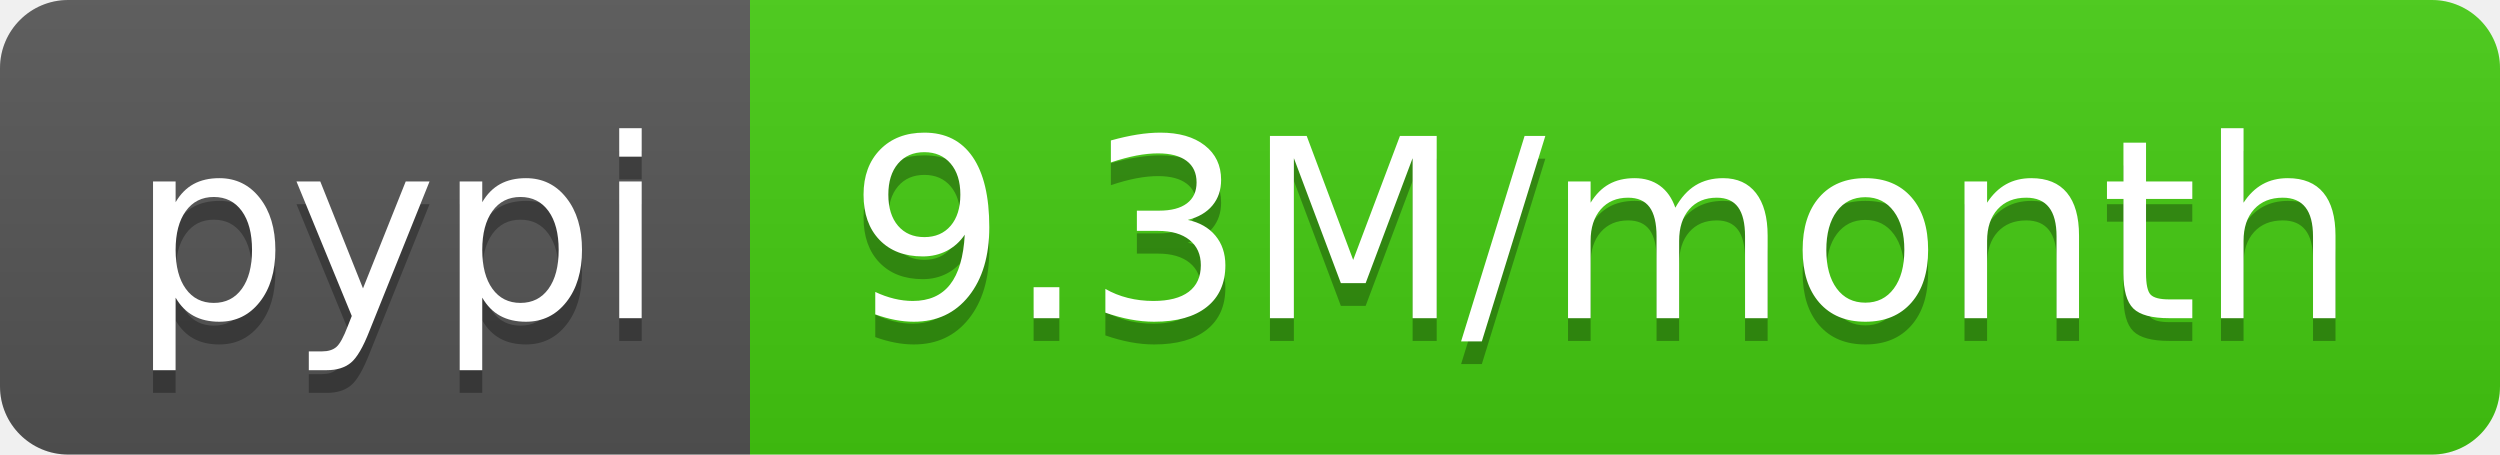
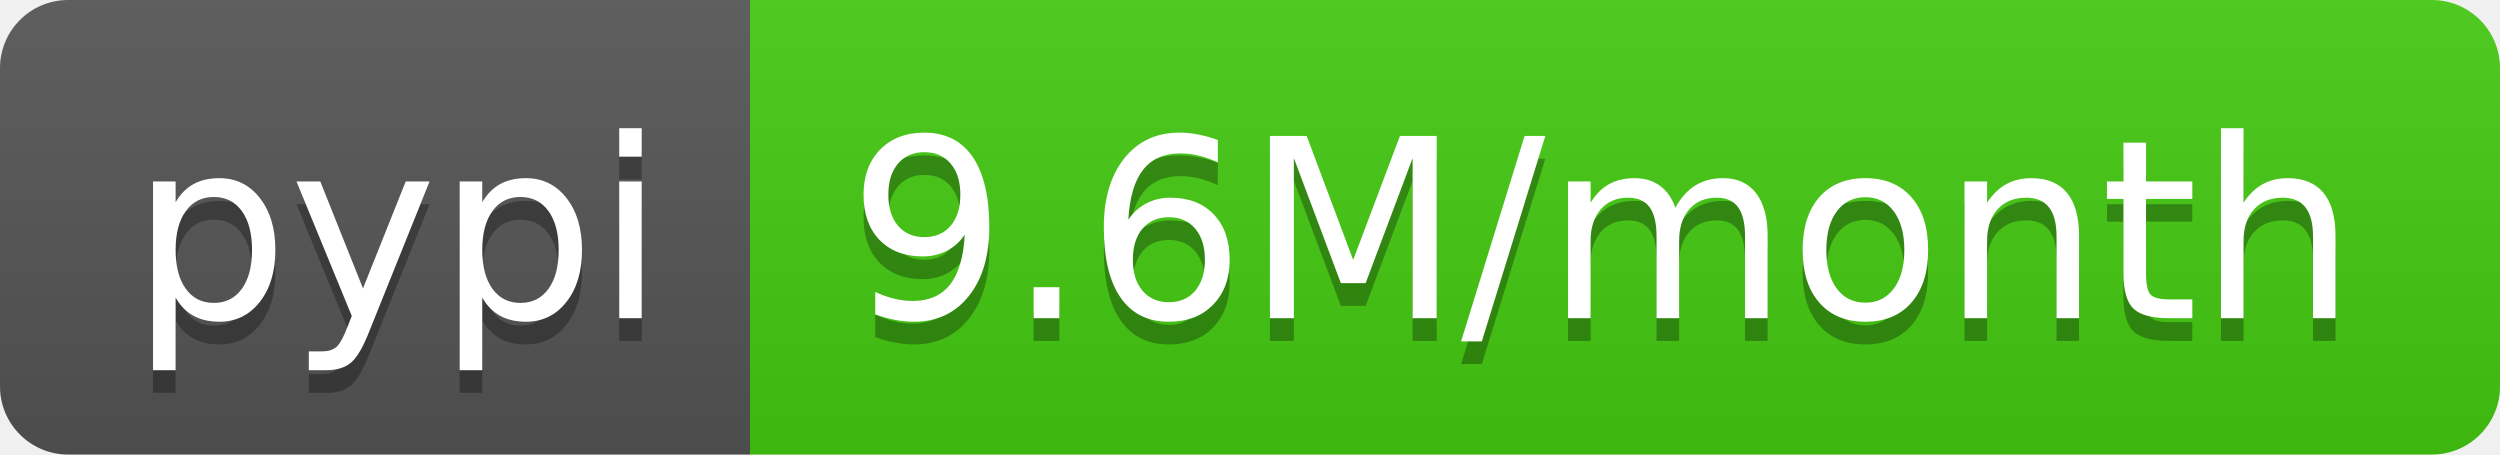
<svg xmlns="http://www.w3.org/2000/svg" width="110" height="20">
  <linearGradient id="b" x2="0" y2="100%">
    <stop offset="0" stop-color="#bbb" stop-opacity=".1" />
    <stop offset="1" stop-opacity=".1" />
  </linearGradient>
  <clipPath id="a">
    <rect width="110" height="20" rx="3" fill="#fff" />
  </clipPath>
  <g clip-path="url(#a)">
    <path fill="#555" d="M0 0h33v20H0z" />
    <path fill="#4c1" d="M33 0h77v20H33z" />
    <path fill="url(#b)" d="M0 0h110v20H0z" />
  </g>
  <g fill="#fff" text-anchor="middle" font-family="DejaVu Sans,Verdana,Geneva,sans-serif" font-size="110">
    <text x="175" y="150" fill="#010101" fill-opacity=".3" transform="scale(.1)" textLength="230">pypi</text>
    <text x="175" y="140" transform="scale(.1)" textLength="230">pypi</text>
-     <text x="705" y="150" fill="#010101" fill-opacity=".3" transform="scale(.1)" textLength="670">9.3M/month</text>
-     <text x="705" y="140" transform="scale(.1)" textLength="670">9.3M/month</text>
+     <text x="705" y="150" fill="#010101" fill-opacity=".3" transform="scale(.1)" textLength="670">9.6M/month</text>
+     <text x="705" y="140" transform="scale(.1)" textLength="670">9.6M/month</text>
  </g>
</svg>
